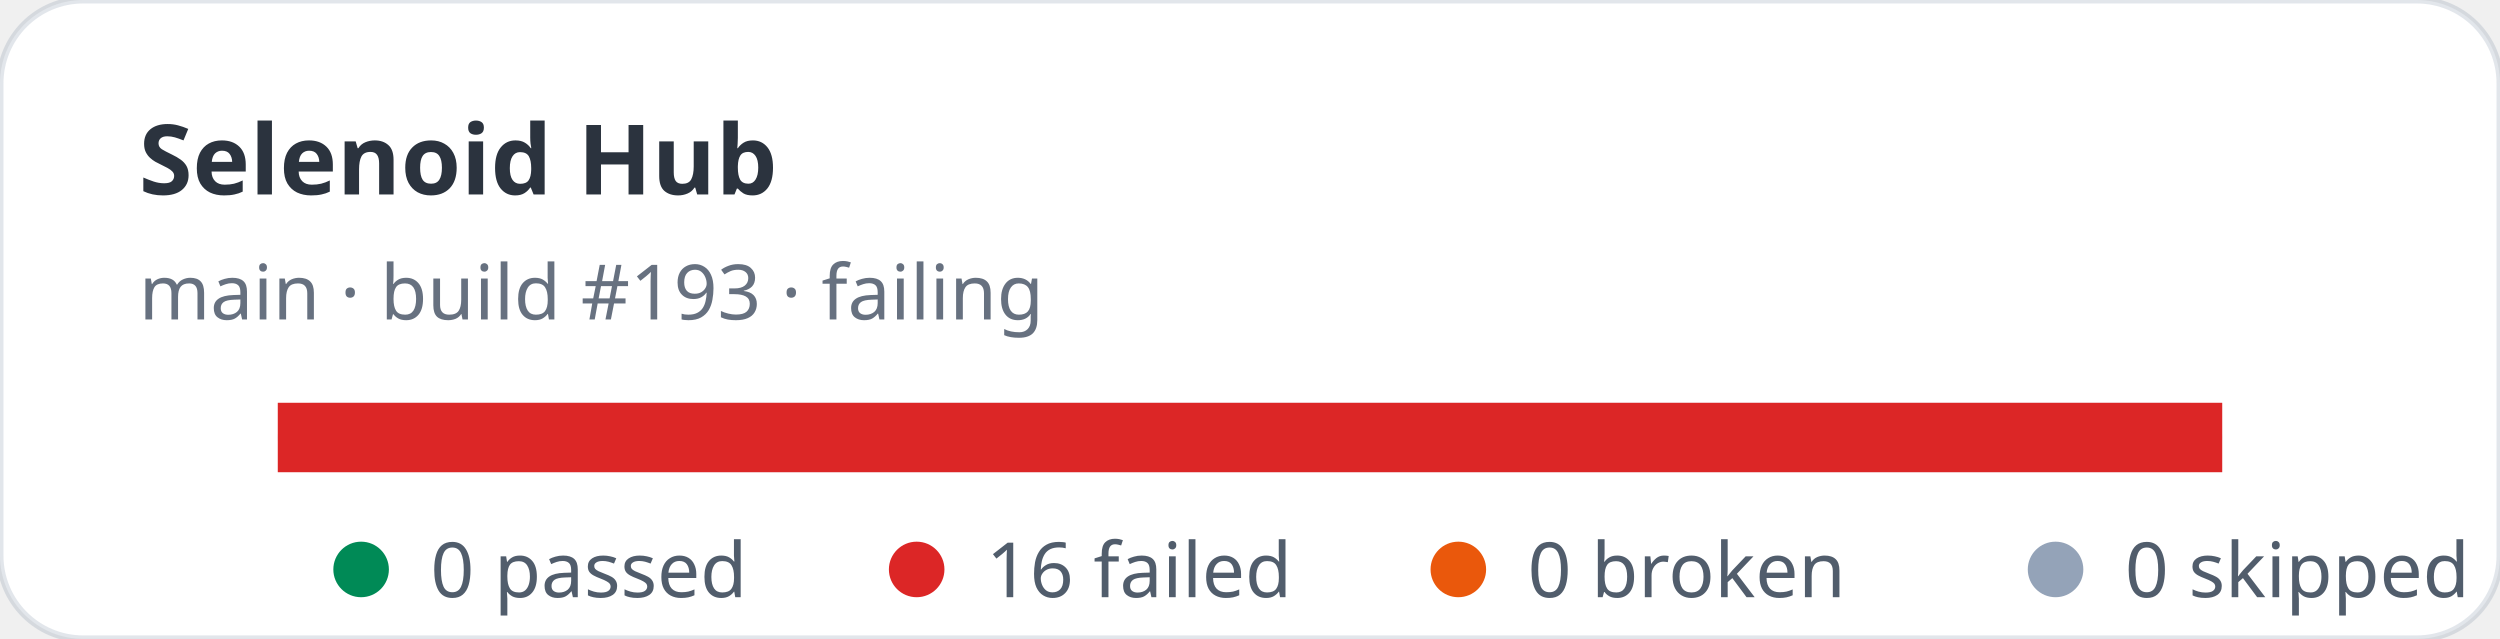
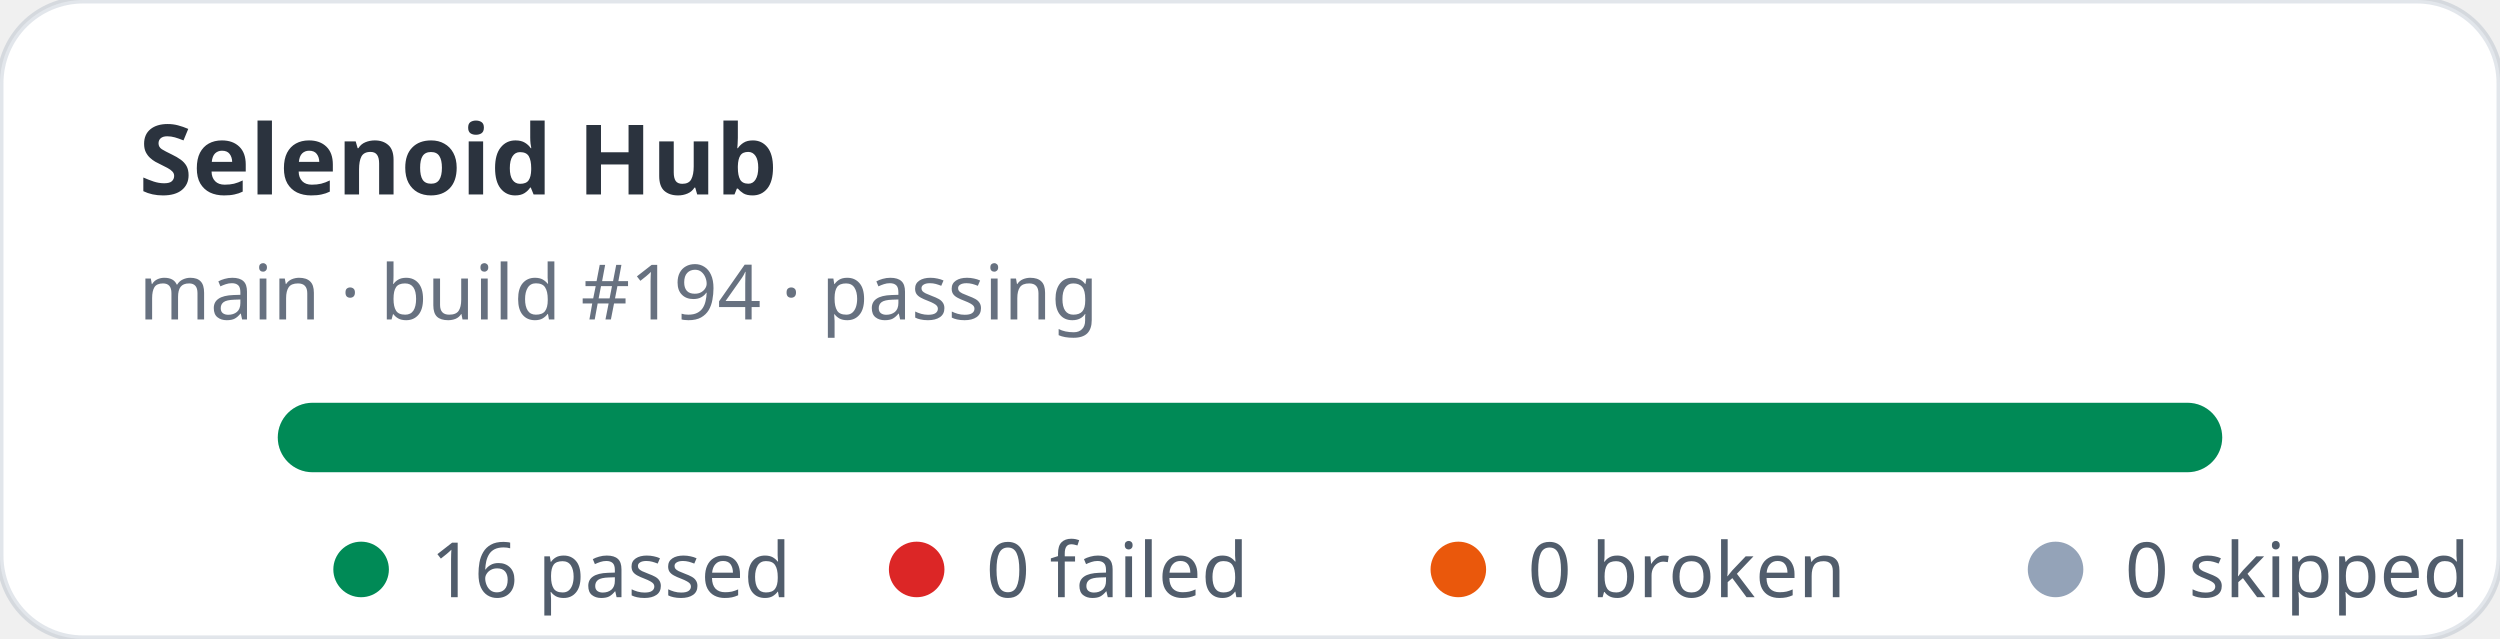
- <svg xmlns="http://www.w3.org/2000/svg" width="360" height="92" viewBox="0 0 360 92" role="img" aria-label="Selenoid Hub stats: 0 passed, 16 failed">
+ <svg xmlns="http://www.w3.org/2000/svg" width="360" height="92" viewBox="0 0 360 92" role="img" aria-label="Selenoid Hub stats: 16 passed, 0 failed">
  <rect width="360" height="92" rx="12" fill="#ffffff" stroke="rgba(11,48,86,0.12)" />
  <text x="20" y="28" fill="rgba(1,10,24,0.83)" font-family="ui-sans-serif,system-ui,sans-serif" font-size="14" font-weight="700">Selenoid Hub</text>
-   <text x="20" y="46" fill="rgba(2,19,44,0.6)" font-family="ui-sans-serif,system-ui,sans-serif" font-size="11">main · build #193 · failing</text>
+   <text x="20" y="46" fill="rgba(2,19,44,0.6)" font-family="ui-sans-serif,system-ui,sans-serif" font-size="11">main · build #194 · passing</text>
  <rect x="40" y="58" width="280" height="10" rx="5" fill="#e2e8f0" />
-   <rect x="40" y="58" width="280" height="10" fill="#dc2626" />
+   <rect x="40" y="58" width="280" height="10" rx="5" fill="#008a56" />
  <g font-family="ui-sans-serif,system-ui,sans-serif" font-size="11" fill="rgba(1,18,40,0.68)">
    <circle cx="52" cy="82" r="4" fill="#008a56" />
-     <text x="62" y="86">0 passed</text>
+     <text x="62" y="86">16 passed</text>
    <circle cx="132" cy="82" r="4" fill="#dc2626" />
-     <text x="142" y="86">16 failed</text>
+     <text x="142" y="86">0 failed</text>
    <circle cx="210" cy="82" r="4" fill="#ea580c" />
    <text x="220" y="86">0 broken</text>
    <circle cx="296" cy="82" r="4" fill="#94a3b8" />
    <text x="306" y="86">0 skipped</text>
  </g>
</svg>
